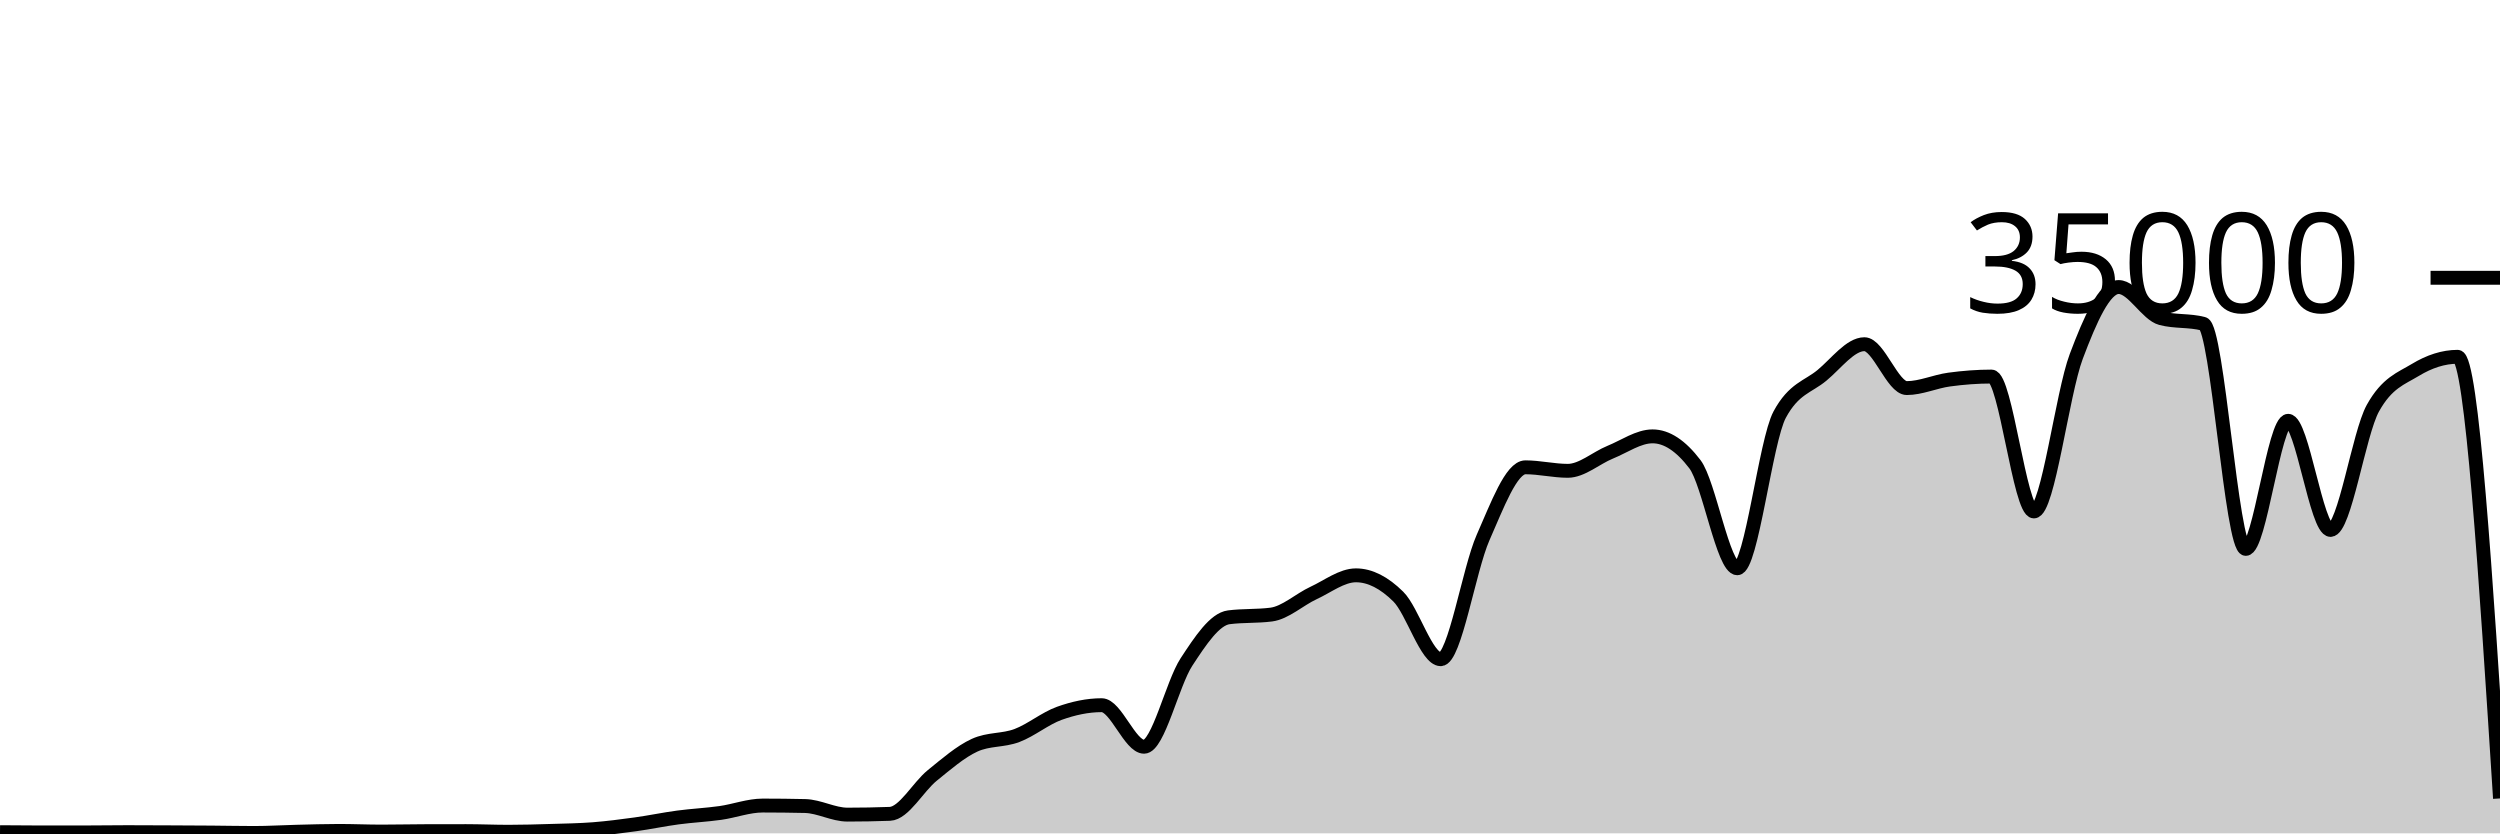
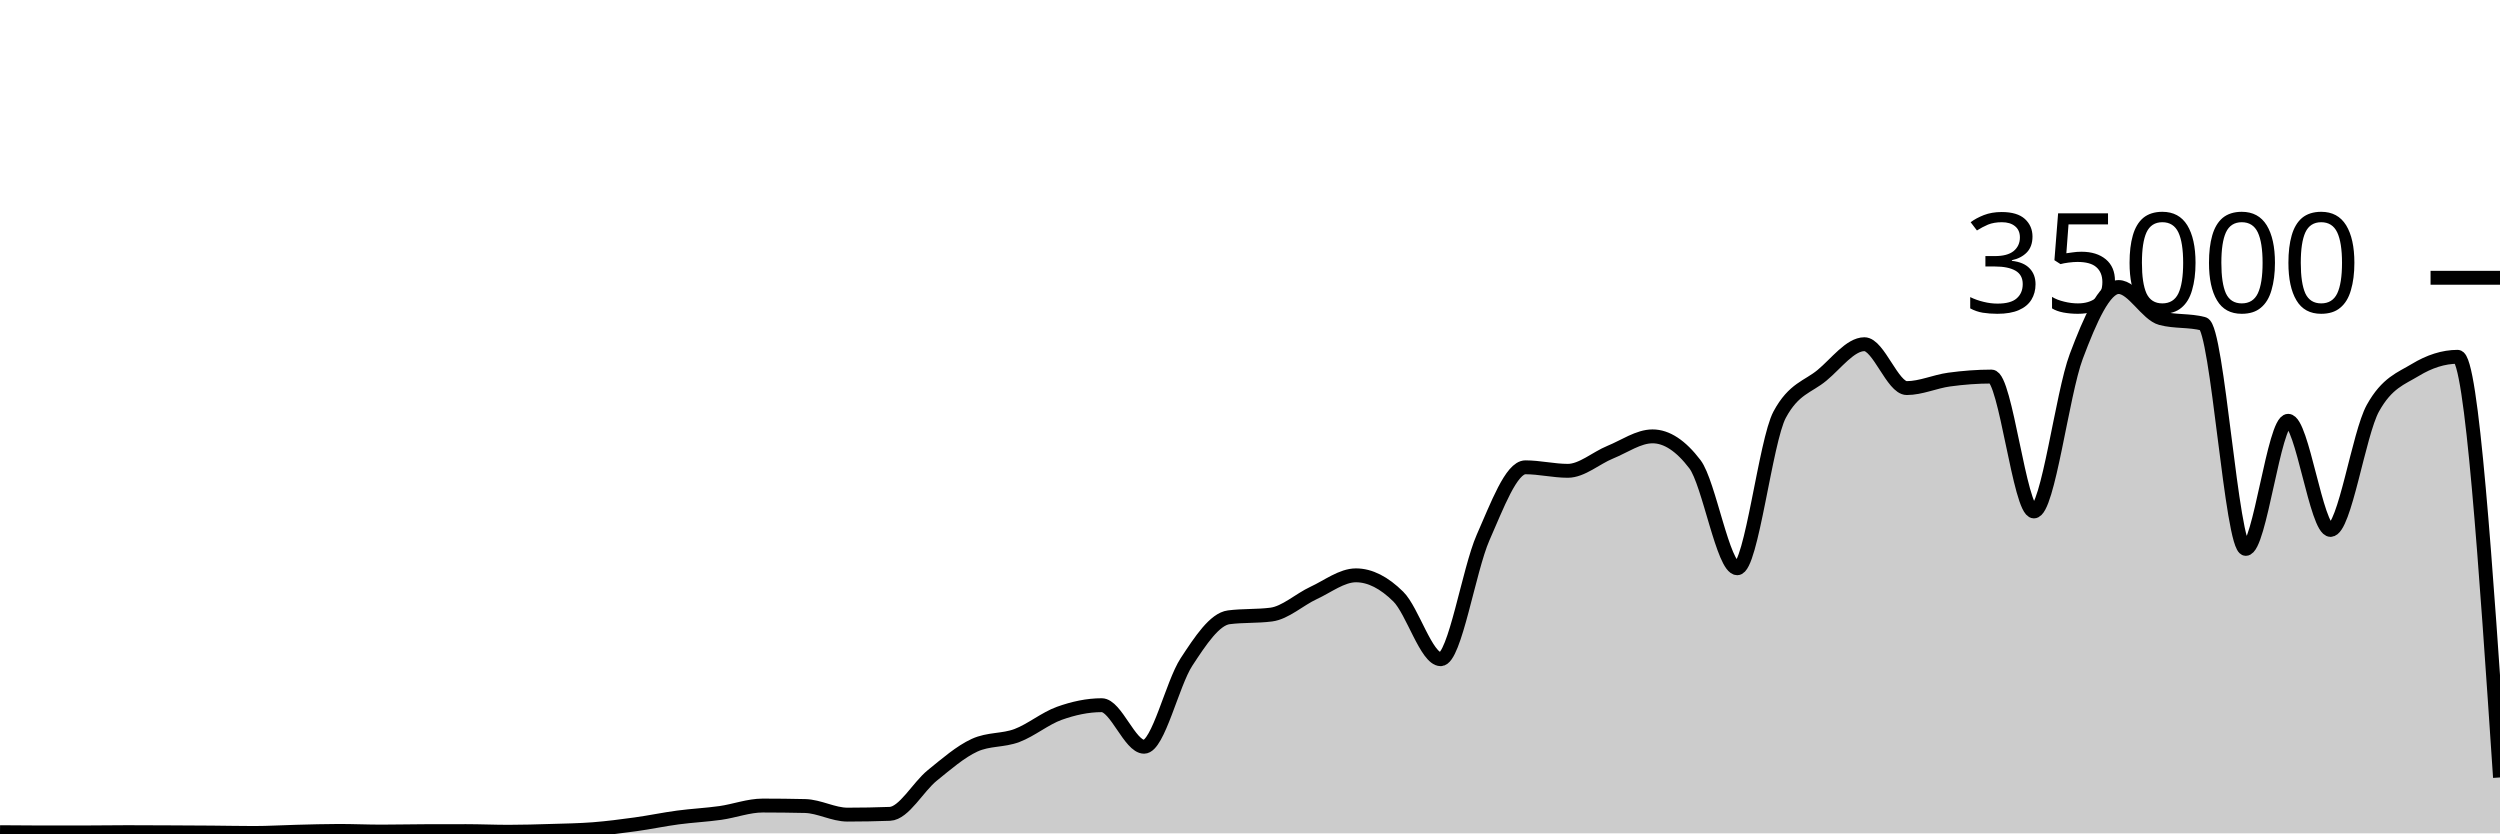
<svg xmlns="http://www.w3.org/2000/svg" viewBox="0 0 180 60">
  <g transform="translate(0,20)">
-     <path class="area" fill="rgba(0, 0, 0, 0.2)" d="M0,39.917C1.017,39.926,2.034,39.936,3.051,39.936C4.068,39.936,5.085,39.935,6.102,39.934C7.119,39.932,8.136,39.915,9.153,39.915C10.169,39.915,11.186,39.921,12.203,39.926C13.22,39.93,14.237,39.935,15.254,39.943C16.271,39.951,17.288,39.974,18.305,39.974C19.322,39.974,20.339,39.909,21.356,39.885C22.373,39.86,23.39,39.826,24.407,39.826C25.424,39.826,26.441,39.873,27.458,39.873C28.475,39.873,29.492,39.848,30.508,39.845C31.525,39.842,32.542,39.84,33.559,39.84C34.576,39.84,35.593,39.887,36.61,39.887C37.627,39.887,38.644,39.856,39.661,39.825C40.678,39.794,41.695,39.781,42.712,39.702C43.729,39.622,44.746,39.49,45.763,39.35C46.78,39.209,47.797,38.994,48.814,38.858C49.831,38.722,50.847,38.676,51.864,38.533C52.881,38.389,53.898,37.999,54.915,37.999C55.932,37.999,56.949,38.011,57.966,38.034C58.983,38.058,60,38.653,61.017,38.653C62.034,38.653,63.051,38.634,64.068,38.597C65.085,38.559,66.102,36.659,67.119,35.835C68.136,35.012,69.153,34.124,70.169,33.657C71.186,33.19,72.203,33.34,73.22,32.957C74.237,32.574,75.254,31.723,76.271,31.359C77.288,30.995,78.305,30.774,79.322,30.774C80.339,30.774,81.356,33.766,82.373,33.766C83.39,33.766,84.407,29.22,85.424,27.666C86.441,26.113,87.458,24.574,88.475,24.445C89.492,24.315,90.508,24.38,91.525,24.25C92.542,24.121,93.559,23.166,94.576,22.695C95.593,22.224,96.61,21.424,97.627,21.424C98.644,21.424,99.661,21.95,100.678,22.957C101.695,23.963,102.712,27.463,103.729,27.463C104.746,27.463,105.763,21.009,106.78,18.706C107.797,16.403,108.814,13.646,109.831,13.646C110.847,13.646,111.864,13.899,112.881,13.899C113.898,13.899,114.915,12.974,115.932,12.56C116.949,12.146,117.966,11.418,118.983,11.418C120,11.418,121.017,12.086,122.034,13.423C123.051,14.759,124.068,20.915,125.085,20.915C126.102,20.915,127.119,11.741,128.136,9.853C129.153,7.965,130.169,7.866,131.186,7.021C132.203,6.176,133.22,4.783,134.237,4.783C135.254,4.783,136.271,7.942,137.288,7.942C138.305,7.942,139.322,7.467,140.339,7.329C141.356,7.191,142.373,7.112,143.39,7.112C144.407,7.112,145.424,16.824,146.441,16.824C147.458,16.824,148.475,8.352,149.492,5.659C150.508,2.966,151.525,0.666,152.542,0.666C153.559,0.666,154.576,2.646,155.593,2.913C156.61,3.18,157.627,3.046,158.644,3.313C159.661,3.58,160.678,19.521,161.695,19.521C162.712,19.521,163.729,10.298,164.746,10.298C165.763,10.298,166.78,18.154,167.797,18.154C168.814,18.154,169.831,11.224,170.847,9.39C171.864,7.556,172.881,7.255,173.898,6.639C174.915,6.022,175.932,5.69,176.949,5.69C177.966,5.69,178.983,21.589,180,37.487L180,40C178.983,40,177.966,40,176.949,40C175.932,40,174.915,40,173.898,40C172.881,40,171.864,40,170.847,40C169.831,40,168.814,40,167.797,40C166.78,40,165.763,40,164.746,40C163.729,40,162.712,40,161.695,40C160.678,40,159.661,40,158.644,40C157.627,40,156.61,40,155.593,40C154.576,40,153.559,40,152.542,40C151.525,40,150.508,40,149.492,40C148.475,40,147.458,40,146.441,40C145.424,40,144.407,40,143.39,40C142.373,40,141.356,40,140.339,40C139.322,40,138.305,40,137.288,40C136.271,40,135.254,40,134.237,40C133.22,40,132.203,40,131.186,40C130.169,40,129.153,40,128.136,40C127.119,40,126.102,40,125.085,40C124.068,40,123.051,40,122.034,40C121.017,40,120,40,118.983,40C117.966,40,116.949,40,115.932,40C114.915,40,113.898,40,112.881,40C111.864,40,110.847,40,109.831,40C108.814,40,107.797,40,106.78,40C105.763,40,104.746,40,103.729,40C102.712,40,101.695,40,100.678,40C99.661,40,98.644,40,97.627,40C96.61,40,95.593,40,94.576,40C93.559,40,92.542,40,91.525,40C90.508,40,89.492,40,88.475,40C87.458,40,86.441,40,85.424,40C84.407,40,83.39,40,82.373,40C81.356,40,80.339,40,79.322,40C78.305,40,77.288,40,76.271,40C75.254,40,74.237,40,73.22,40C72.203,40,71.186,40,70.169,40C69.153,40,68.136,40,67.119,40C66.102,40,65.085,40,64.068,40C63.051,40,62.034,40,61.017,40C60,40,58.983,40,57.966,40C56.949,40,55.932,40,54.915,40C53.898,40,52.881,40,51.864,40C50.847,40,49.831,40,48.814,40C47.797,40,46.78,40,45.763,40C44.746,40,43.729,40,42.712,40C41.695,40,40.678,40,39.661,40C38.644,40,37.627,40,36.61,40C35.593,40,34.576,40,33.559,40C32.542,40,31.525,40,30.508,40C29.492,40,28.475,40,27.458,40C26.441,40,25.424,40,24.407,40C23.39,40,22.373,40,21.356,40C20.339,40,19.322,40,18.305,40C17.288,40,16.271,40,15.254,40C14.237,40,13.22,40,12.203,40C11.186,40,10.169,40,9.153,40C8.136,40,7.119,40,6.102,40C5.085,40,4.068,40,3.051,40C2.034,40,1.017,40,0,40Z" />
-     <path class="line" stroke="black" fill="none" d="M0,39.917C1.017,39.926,2.034,39.936,3.051,39.936C4.068,39.936,5.085,39.935,6.102,39.934C7.119,39.932,8.136,39.915,9.153,39.915C10.169,39.915,11.186,39.921,12.203,39.926C13.22,39.93,14.237,39.935,15.254,39.943C16.271,39.951,17.288,39.974,18.305,39.974C19.322,39.974,20.339,39.909,21.356,39.885C22.373,39.86,23.39,39.826,24.407,39.826C25.424,39.826,26.441,39.873,27.458,39.873C28.475,39.873,29.492,39.848,30.508,39.845C31.525,39.842,32.542,39.84,33.559,39.84C34.576,39.84,35.593,39.887,36.61,39.887C37.627,39.887,38.644,39.856,39.661,39.825C40.678,39.794,41.695,39.781,42.712,39.702C43.729,39.622,44.746,39.49,45.763,39.35C46.78,39.209,47.797,38.994,48.814,38.858C49.831,38.722,50.847,38.676,51.864,38.533C52.881,38.389,53.898,37.999,54.915,37.999C55.932,37.999,56.949,38.011,57.966,38.034C58.983,38.058,60,38.653,61.017,38.653C62.034,38.653,63.051,38.634,64.068,38.597C65.085,38.559,66.102,36.659,67.119,35.835C68.136,35.012,69.153,34.124,70.169,33.657C71.186,33.19,72.203,33.34,73.22,32.957C74.237,32.574,75.254,31.723,76.271,31.359C77.288,30.995,78.305,30.774,79.322,30.774C80.339,30.774,81.356,33.766,82.373,33.766C83.39,33.766,84.407,29.22,85.424,27.666C86.441,26.113,87.458,24.574,88.475,24.445C89.492,24.315,90.508,24.38,91.525,24.25C92.542,24.121,93.559,23.166,94.576,22.695C95.593,22.224,96.61,21.424,97.627,21.424C98.644,21.424,99.661,21.95,100.678,22.957C101.695,23.963,102.712,27.463,103.729,27.463C104.746,27.463,105.763,21.009,106.78,18.706C107.797,16.403,108.814,13.646,109.831,13.646C110.847,13.646,111.864,13.899,112.881,13.899C113.898,13.899,114.915,12.974,115.932,12.56C116.949,12.146,117.966,11.418,118.983,11.418C120,11.418,121.017,12.086,122.034,13.423C123.051,14.759,124.068,20.915,125.085,20.915C126.102,20.915,127.119,11.741,128.136,9.853C129.153,7.965,130.169,7.866,131.186,7.021C132.203,6.176,133.22,4.783,134.237,4.783C135.254,4.783,136.271,7.942,137.288,7.942C138.305,7.942,139.322,7.467,140.339,7.329C141.356,7.191,142.373,7.112,143.39,7.112C144.407,7.112,145.424,16.824,146.441,16.824C147.458,16.824,148.475,8.352,149.492,5.659C150.508,2.966,151.525,0.666,152.542,0.666C153.559,0.666,154.576,2.646,155.593,2.913C156.61,3.18,157.627,3.046,158.644,3.313C159.661,3.58,160.678,19.521,161.695,19.521C162.712,19.521,163.729,10.298,164.746,10.298C165.763,10.298,166.78,18.154,167.797,18.154C168.814,18.154,169.831,11.224,170.847,9.39C171.864,7.556,172.881,7.255,173.898,6.639C174.915,6.022,175.932,5.69,176.949,5.69C177.966,5.69,178.983,21.589,180,37.487" />
+     <path class="area" fill="rgba(0, 0, 0, 0.2)" d="M0,39.917C1.017,39.926,2.034,39.936,3.051,39.936C4.068,39.936,5.085,39.935,6.102,39.934C7.119,39.932,8.136,39.915,9.153,39.915C10.169,39.915,11.186,39.921,12.203,39.926C13.22,39.93,14.237,39.935,15.254,39.943C16.271,39.951,17.288,39.974,18.305,39.974C19.322,39.974,20.339,39.909,21.356,39.885C22.373,39.86,23.39,39.826,24.407,39.826C25.424,39.826,26.441,39.873,27.458,39.873C28.475,39.873,29.492,39.848,30.508,39.845C31.525,39.842,32.542,39.84,33.559,39.84C34.576,39.84,35.593,39.887,36.61,39.887C37.627,39.887,38.644,39.856,39.661,39.825C40.678,39.794,41.695,39.781,42.712,39.702C43.729,39.622,44.746,39.49,45.763,39.35C46.78,39.209,47.797,38.994,48.814,38.858C49.831,38.722,50.847,38.676,51.864,38.533C52.881,38.389,53.898,37.999,54.915,37.999C55.932,37.999,56.949,38.011,57.966,38.034C58.983,38.058,60,38.653,61.017,38.653C62.034,38.653,63.051,38.634,64.068,38.597C65.085,38.559,66.102,36.659,67.119,35.835C68.136,35.012,69.153,34.124,70.169,33.657C71.186,33.19,72.203,33.34,73.22,32.957C74.237,32.574,75.254,31.723,76.271,31.359C77.288,30.995,78.305,30.774,79.322,30.774C80.339,30.774,81.356,33.766,82.373,33.766C83.39,33.766,84.407,29.22,85.424,27.666C86.441,26.113,87.458,24.574,88.475,24.445C89.492,24.315,90.508,24.38,91.525,24.25C92.542,24.121,93.559,23.166,94.576,22.695C95.593,22.224,96.61,21.424,97.627,21.424C98.644,21.424,99.661,21.95,100.678,22.957C101.695,23.963,102.712,27.463,103.729,27.463C104.746,27.463,105.763,21.009,106.78,18.706C107.797,16.403,108.814,13.646,109.831,13.646C110.847,13.646,111.864,13.899,112.881,13.899C113.898,13.899,114.915,12.974,115.932,12.56C116.949,12.146,117.966,11.418,118.983,11.418C120,11.418,121.017,12.086,122.034,13.423C123.051,14.759,124.068,20.915,125.085,20.915C126.102,20.915,127.119,11.741,128.136,9.853C129.153,7.965,130.169,7.866,131.186,7.021C132.203,6.176,133.22,4.783,134.237,4.783C135.254,4.783,136.271,7.942,137.288,7.942C138.305,7.942,139.322,7.467,140.339,7.329C141.356,7.191,142.373,7.112,143.39,7.112C144.407,7.112,145.424,16.824,146.441,16.824C147.458,16.824,148.475,8.352,149.492,5.659C150.508,2.966,151.525,0.666,152.542,0.666C153.559,0.666,154.576,2.646,155.593,2.913C156.61,3.18,157.627,3.046,158.644,3.313C159.661,3.58,160.678,19.521,161.695,19.521C162.712,19.521,163.729,10.298,164.746,10.298C165.763,10.298,166.78,18.154,167.797,18.154C168.814,18.154,169.831,11.224,170.847,9.39C171.864,7.556,172.881,7.255,173.898,6.639C174.915,6.022,175.932,5.69,176.949,5.69C177.966,5.69,178.983,20.833,180,35.976L180,40C178.983,40,177.966,40,176.949,40C175.932,40,174.915,40,173.898,40C172.881,40,171.864,40,170.847,40C169.831,40,168.814,40,167.797,40C166.78,40,165.763,40,164.746,40C163.729,40,162.712,40,161.695,40C160.678,40,159.661,40,158.644,40C157.627,40,156.61,40,155.593,40C154.576,40,153.559,40,152.542,40C151.525,40,150.508,40,149.492,40C148.475,40,147.458,40,146.441,40C145.424,40,144.407,40,143.39,40C142.373,40,141.356,40,140.339,40C139.322,40,138.305,40,137.288,40C136.271,40,135.254,40,134.237,40C133.22,40,132.203,40,131.186,40C130.169,40,129.153,40,128.136,40C127.119,40,126.102,40,125.085,40C124.068,40,123.051,40,122.034,40C121.017,40,120,40,118.983,40C117.966,40,116.949,40,115.932,40C114.915,40,113.898,40,112.881,40C111.864,40,110.847,40,109.831,40C108.814,40,107.797,40,106.78,40C105.763,40,104.746,40,103.729,40C102.712,40,101.695,40,100.678,40C99.661,40,98.644,40,97.627,40C96.61,40,95.593,40,94.576,40C93.559,40,92.542,40,91.525,40C90.508,40,89.492,40,88.475,40C87.458,40,86.441,40,85.424,40C84.407,40,83.39,40,82.373,40C81.356,40,80.339,40,79.322,40C78.305,40,77.288,40,76.271,40C75.254,40,74.237,40,73.22,40C72.203,40,71.186,40,70.169,40C69.153,40,68.136,40,67.119,40C66.102,40,65.085,40,64.068,40C63.051,40,62.034,40,61.017,40C60,40,58.983,40,57.966,40C56.949,40,55.932,40,54.915,40C53.898,40,52.881,40,51.864,40C50.847,40,49.831,40,48.814,40C47.797,40,46.78,40,45.763,40C44.746,40,43.729,40,42.712,40C41.695,40,40.678,40,39.661,40C38.644,40,37.627,40,36.61,40C35.593,40,34.576,40,33.559,40C32.542,40,31.525,40,30.508,40C29.492,40,28.475,40,27.458,40C26.441,40,25.424,40,24.407,40C23.39,40,22.373,40,21.356,40C20.339,40,19.322,40,18.305,40C17.288,40,16.271,40,15.254,40C14.237,40,13.22,40,12.203,40C11.186,40,10.169,40,9.153,40C8.136,40,7.119,40,6.102,40C5.085,40,4.068,40,3.051,40C2.034,40,1.017,40,0,40Z" />
+     <path class="line" stroke="black" fill="none" d="M0,39.917C1.017,39.926,2.034,39.936,3.051,39.936C4.068,39.936,5.085,39.935,6.102,39.934C7.119,39.932,8.136,39.915,9.153,39.915C10.169,39.915,11.186,39.921,12.203,39.926C13.22,39.93,14.237,39.935,15.254,39.943C16.271,39.951,17.288,39.974,18.305,39.974C19.322,39.974,20.339,39.909,21.356,39.885C22.373,39.86,23.39,39.826,24.407,39.826C25.424,39.826,26.441,39.873,27.458,39.873C28.475,39.873,29.492,39.848,30.508,39.845C31.525,39.842,32.542,39.84,33.559,39.84C34.576,39.84,35.593,39.887,36.61,39.887C37.627,39.887,38.644,39.856,39.661,39.825C40.678,39.794,41.695,39.781,42.712,39.702C43.729,39.622,44.746,39.49,45.763,39.35C46.78,39.209,47.797,38.994,48.814,38.858C49.831,38.722,50.847,38.676,51.864,38.533C52.881,38.389,53.898,37.999,54.915,37.999C55.932,37.999,56.949,38.011,57.966,38.034C58.983,38.058,60,38.653,61.017,38.653C62.034,38.653,63.051,38.634,64.068,38.597C65.085,38.559,66.102,36.659,67.119,35.835C68.136,35.012,69.153,34.124,70.169,33.657C71.186,33.19,72.203,33.34,73.22,32.957C74.237,32.574,75.254,31.723,76.271,31.359C77.288,30.995,78.305,30.774,79.322,30.774C80.339,30.774,81.356,33.766,82.373,33.766C83.39,33.766,84.407,29.22,85.424,27.666C86.441,26.113,87.458,24.574,88.475,24.445C89.492,24.315,90.508,24.38,91.525,24.25C92.542,24.121,93.559,23.166,94.576,22.695C95.593,22.224,96.61,21.424,97.627,21.424C98.644,21.424,99.661,21.95,100.678,22.957C101.695,23.963,102.712,27.463,103.729,27.463C104.746,27.463,105.763,21.009,106.78,18.706C107.797,16.403,108.814,13.646,109.831,13.646C110.847,13.646,111.864,13.899,112.881,13.899C113.898,13.899,114.915,12.974,115.932,12.56C116.949,12.146,117.966,11.418,118.983,11.418C120,11.418,121.017,12.086,122.034,13.423C123.051,14.759,124.068,20.915,125.085,20.915C126.102,20.915,127.119,11.741,128.136,9.853C129.153,7.965,130.169,7.866,131.186,7.021C132.203,6.176,133.22,4.783,134.237,4.783C135.254,4.783,136.271,7.942,137.288,7.942C138.305,7.942,139.322,7.467,140.339,7.329C141.356,7.191,142.373,7.112,143.39,7.112C144.407,7.112,145.424,16.824,146.441,16.824C147.458,16.824,148.475,8.352,149.492,5.659C150.508,2.966,151.525,0.666,152.542,0.666C153.559,0.666,154.576,2.646,155.593,2.913C156.61,3.18,157.627,3.046,158.644,3.313C159.661,3.58,160.678,19.521,161.695,19.521C162.712,19.521,163.729,10.298,164.746,10.298C165.763,10.298,166.78,18.154,167.797,18.154C168.814,18.154,169.831,11.224,170.847,9.39C171.864,7.556,172.881,7.255,173.898,6.639C174.915,6.022,175.932,5.69,176.949,5.69C177.966,5.69,178.983,20.833,180,35.976" />
    <path class="axis-ceiling" stroke-width="1" stroke="black" fill="none" d="M175,0L180,0" />
    <text class="axis-ceiling-label" font-family="sans-serif" text-anchor="end" font-size="10px" x="170" y="2.5">35000</text>
  </g>
</svg>
